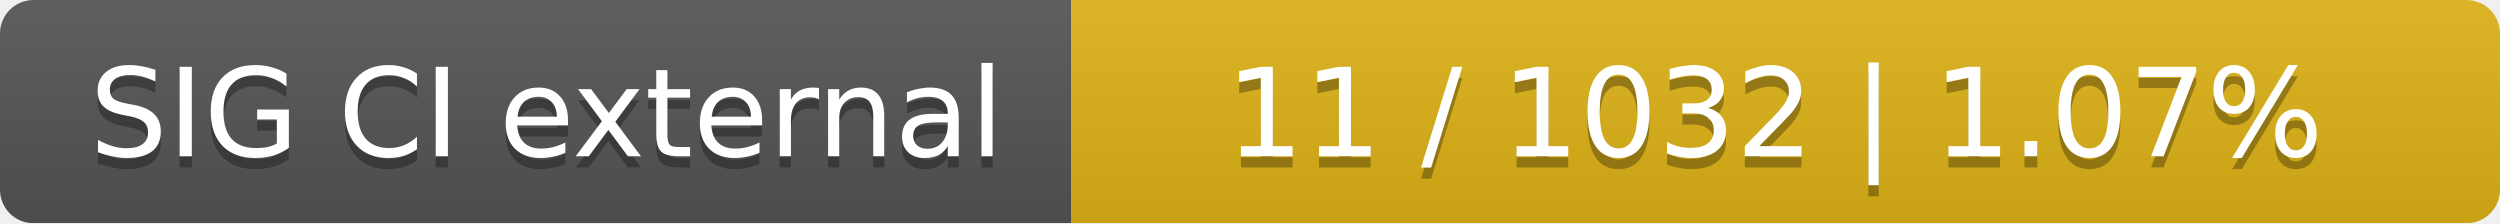
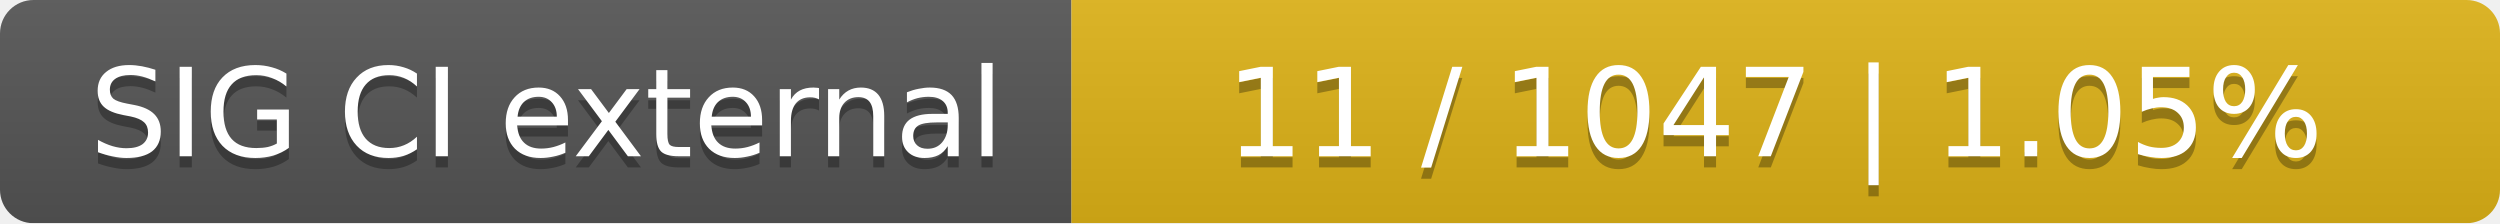
<svg xmlns="http://www.w3.org/2000/svg" width="224" height="20">
  <linearGradient id="smooth" x2="0" y2="100%">
    <stop offset="0" stop-color="#bbb" stop-opacity=".1" />
    <stop offset="1" stop-opacity=".1" />
  </linearGradient>
  <mask id="round">
    <rect width="224" height="20" rx="3" fill="#fff" />
  </mask>
  <g mask="url(#round)">
    <rect width="96" height="20" fill="#555" />
    <rect x="96" width="128" height="20" fill="#dfb317" />
    <rect width="224" height="20" fill="url(#smooth)" />
  </g>
  <g fill="#fff" text-anchor="middle" font-family="DejaVu Sans,Verdana,Geneva,sans-serif" font-size="11">
    <text x="49" y="15" fill="#010101" fill-opacity=".3">SIG CI external</text>
    <text x="49" y="14">SIG CI external</text>
-     <text x="159" y="15" fill="#010101" fill-opacity=".3">11 / 1032    |    1.07%</text>
-     <text x="159" y="14">11 / 1032    |    1.07%</text>
+     <text x="159" y="15" fill="#010101" fill-opacity=".3">11 / 1047    |    1.05%</text>
+     <text x="159" y="14">11 / 1047    |    1.05%</text>
  </g>
</svg>
